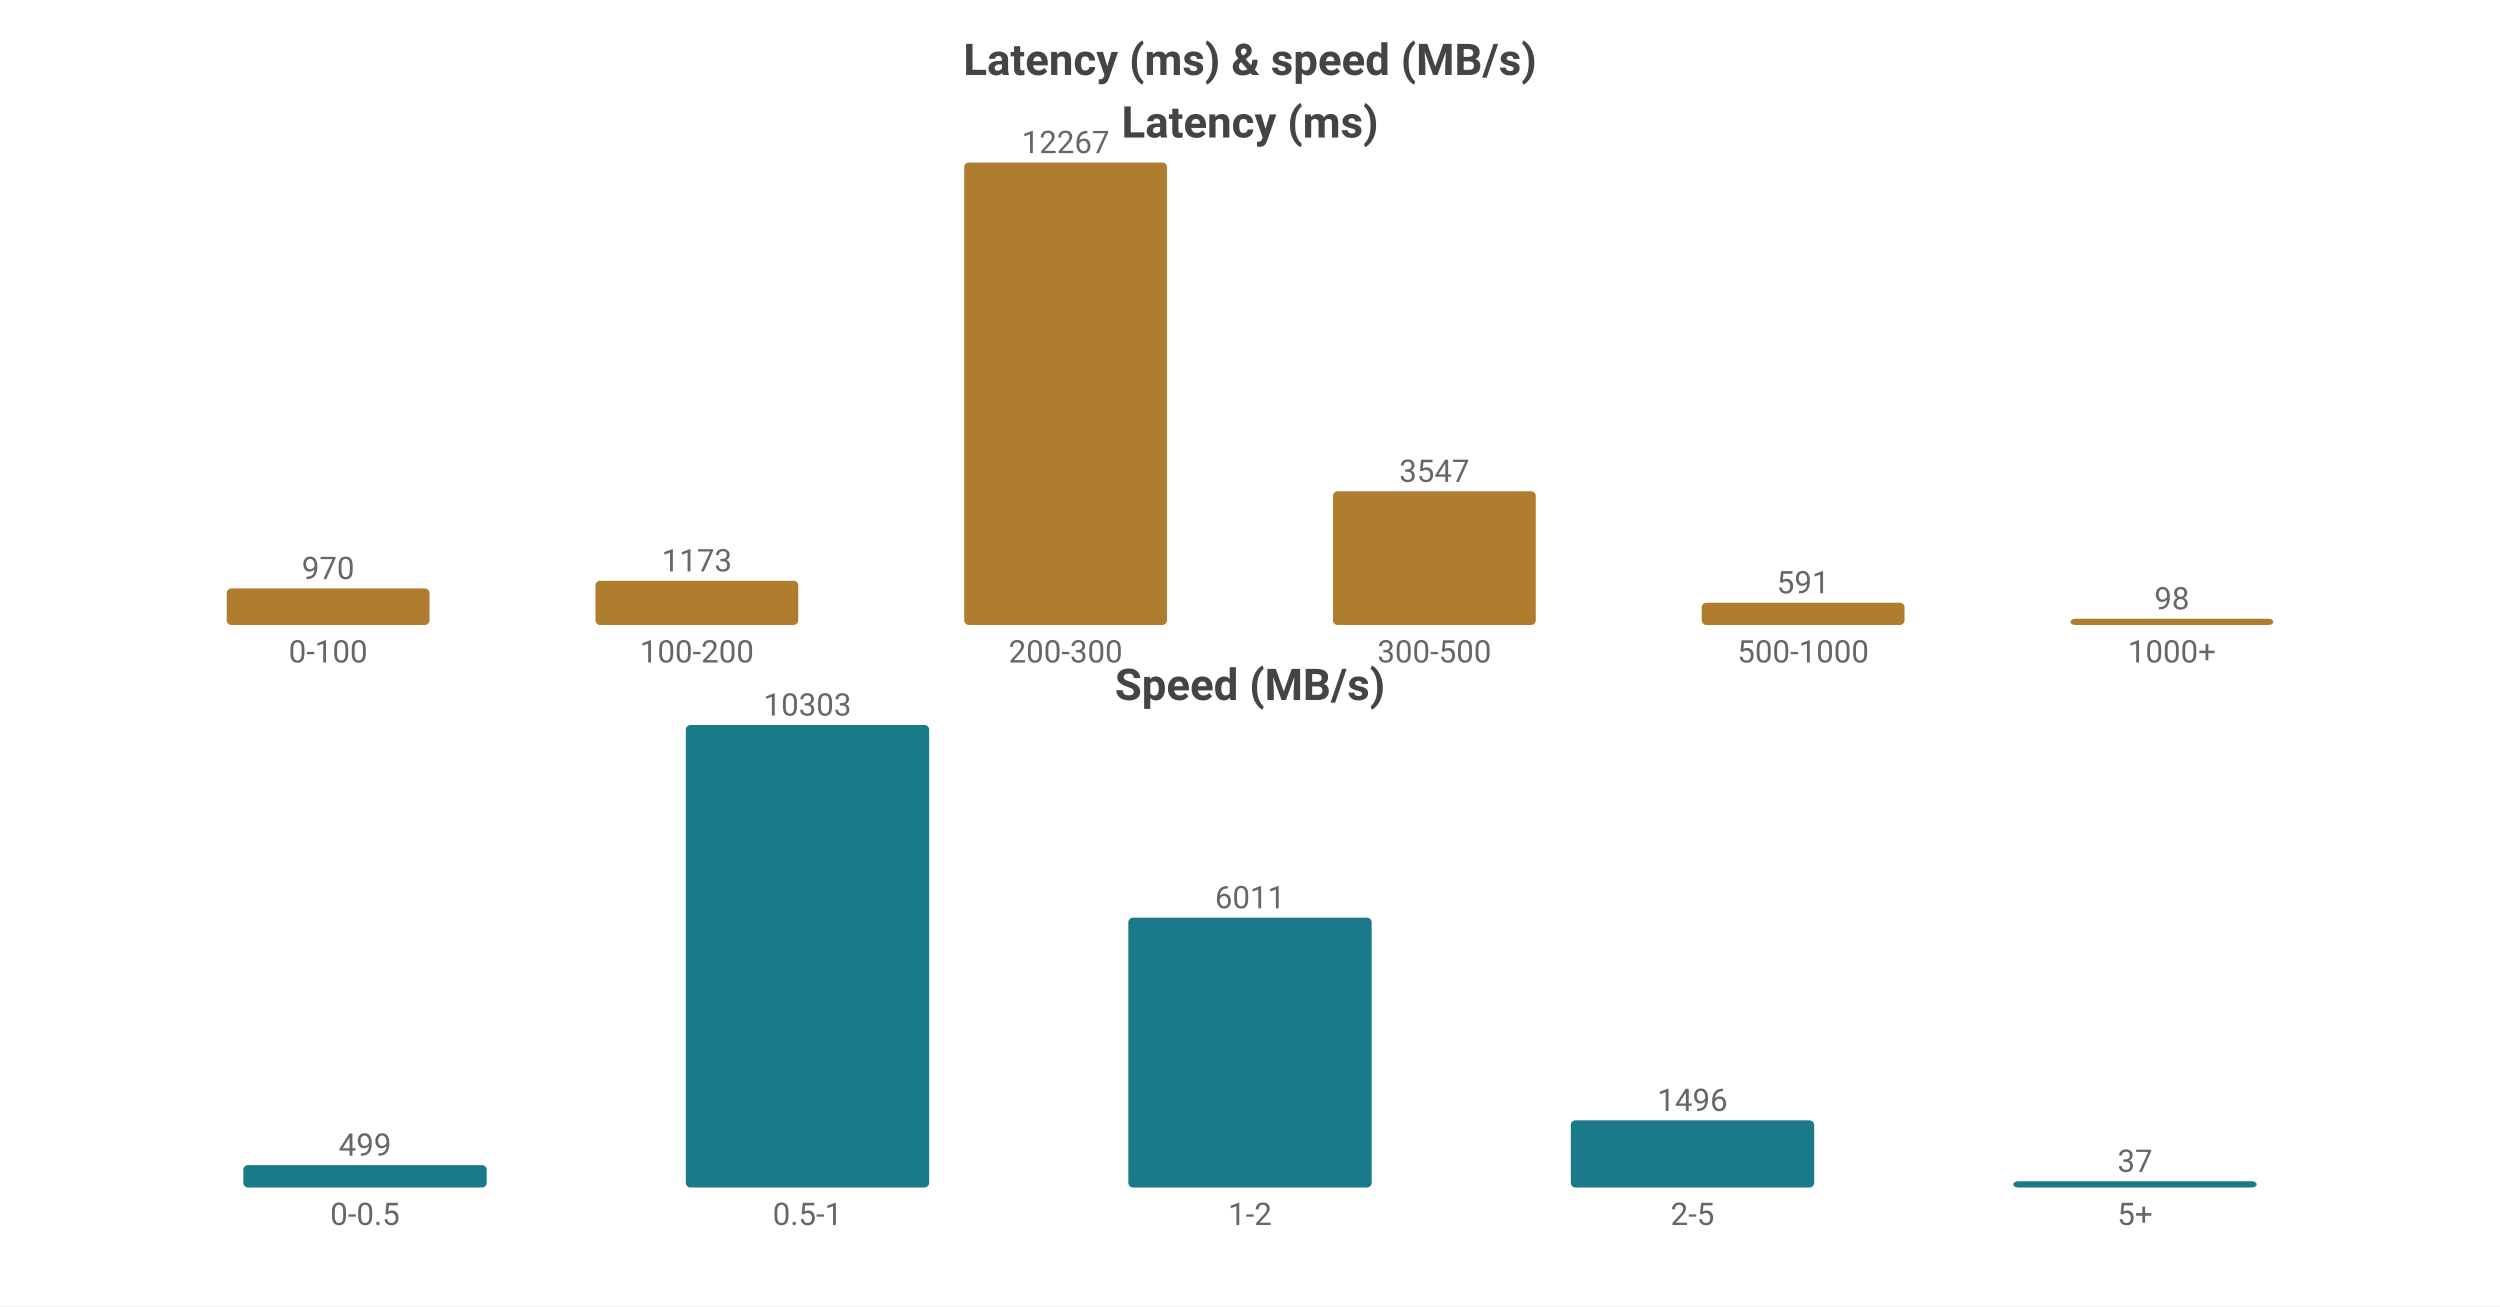
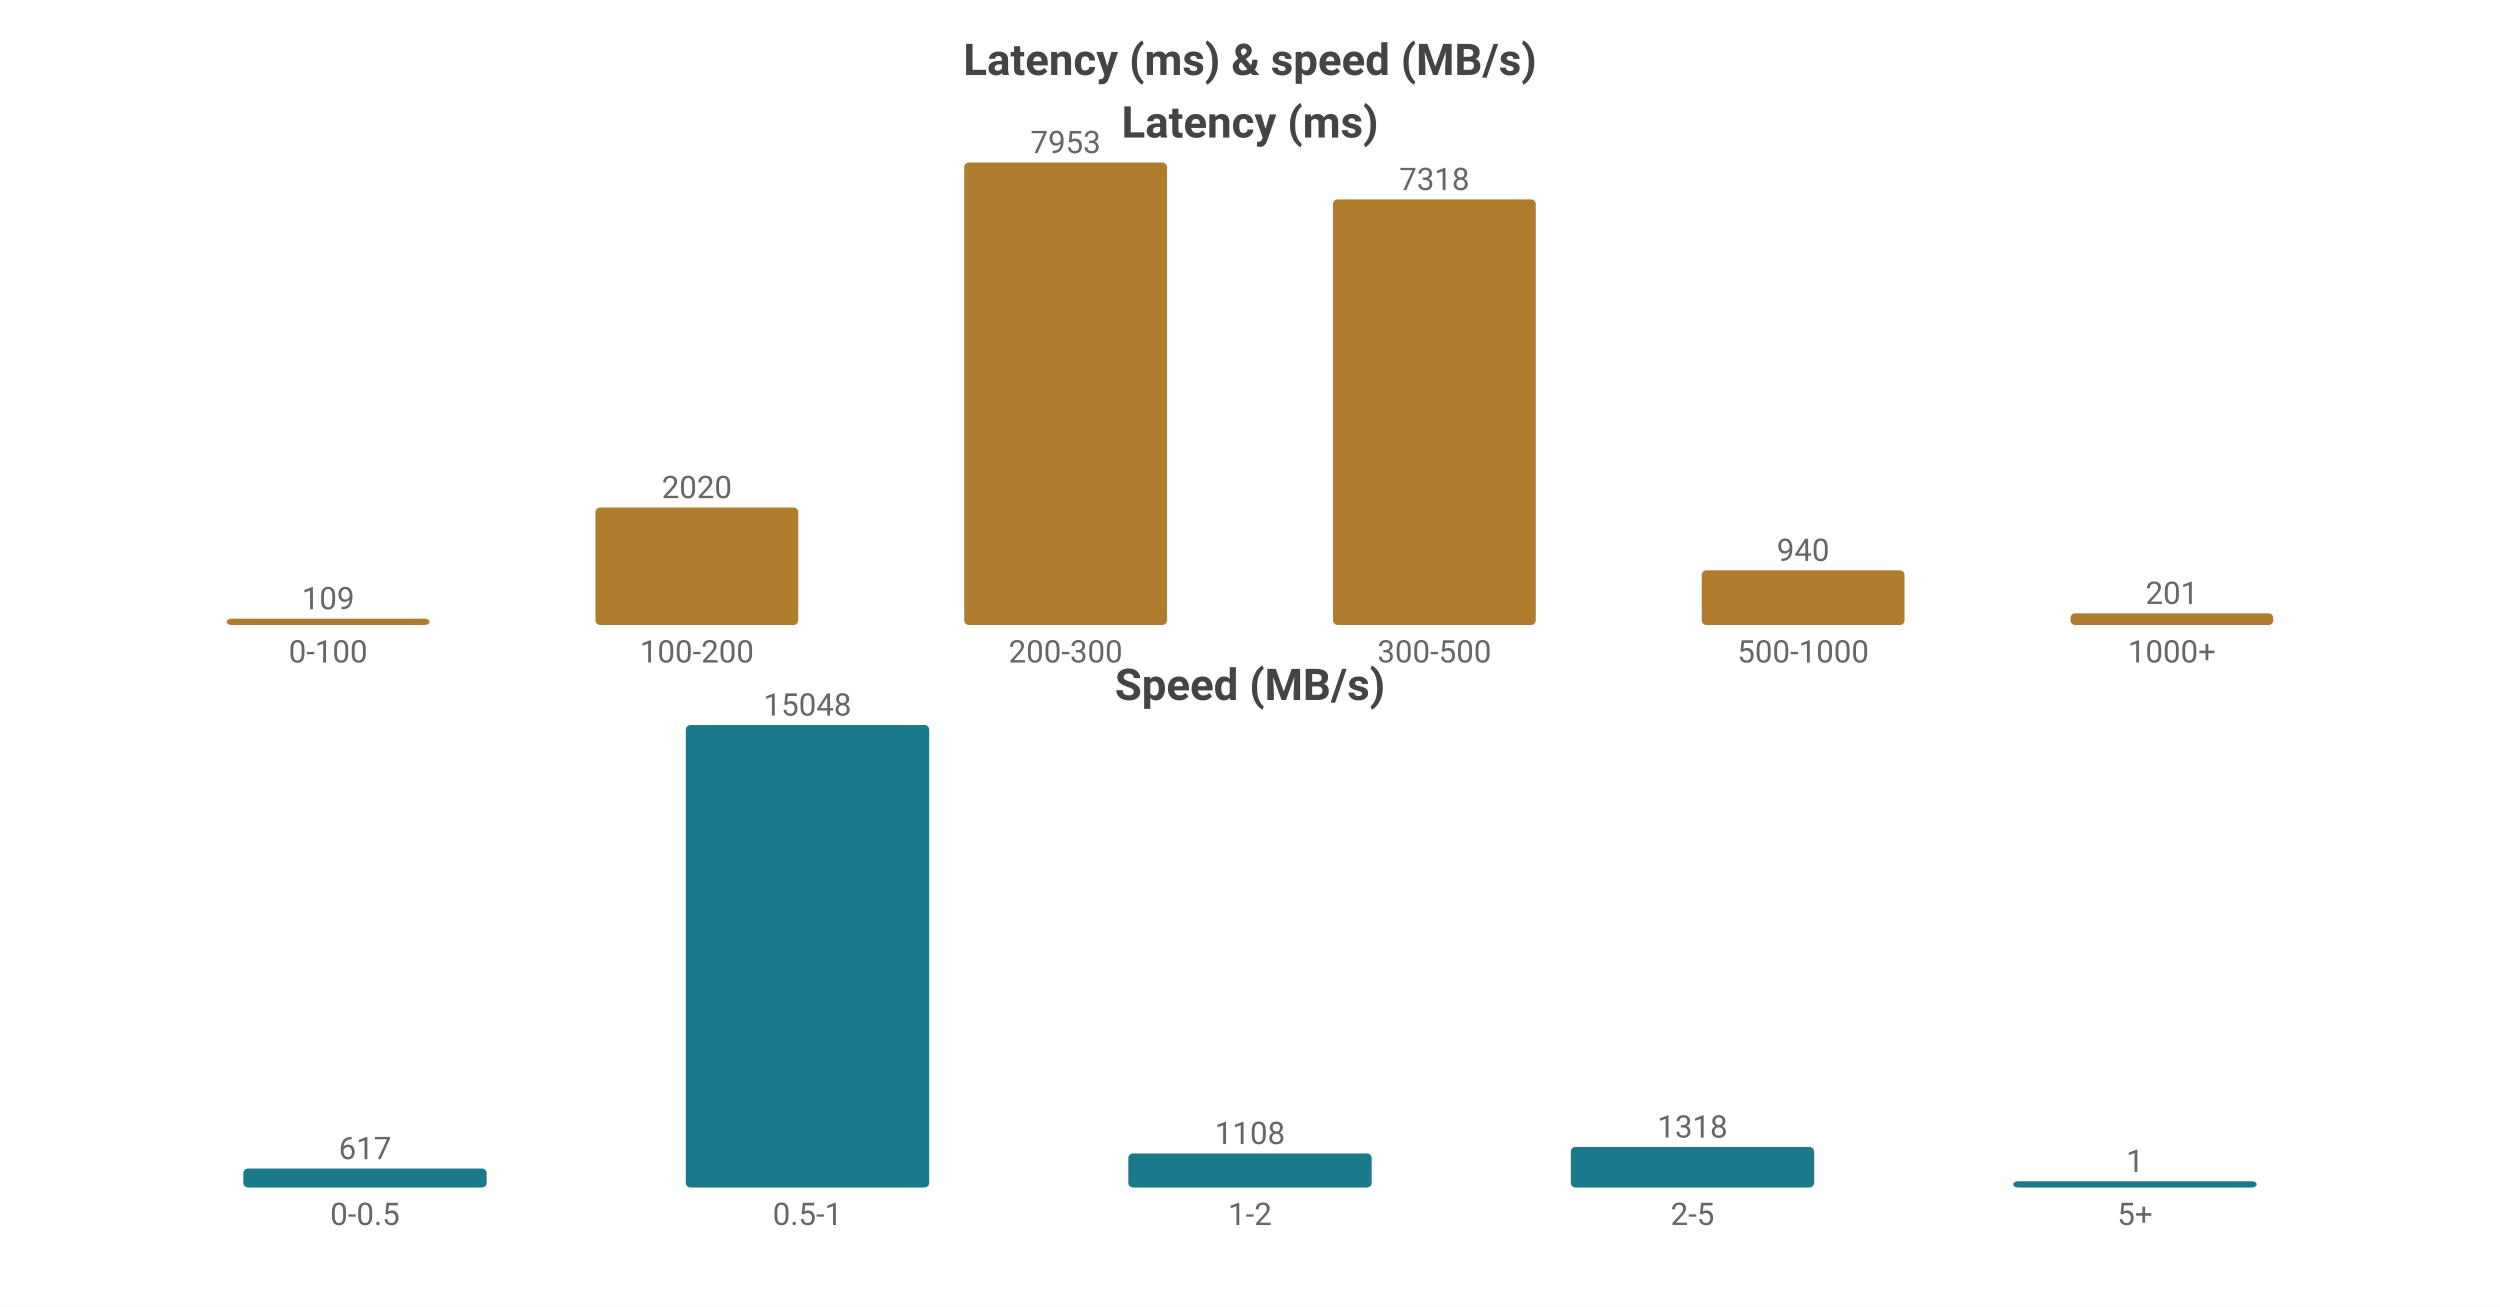
<svg xmlns="http://www.w3.org/2000/svg" width="800" height="418" viewBox="0 0 800 418">
  <rect width="800" height="418" fill="#ffffff" />
  <style>text{font-family:system-ui,-apple-system,'Segoe UI',Roboto,sans-serif}.g{stroke:#e8e8e8;stroke-width:1}.a{stroke:#999;stroke-width:1}.t{font-size:10px;fill:#666}.m{font-size:10px;text-anchor:middle;fill:#666}.e{font-size:10px;text-anchor:end;fill:#666}.l{font-size:11px;fill:#333}.tt{font-size:14px;font-weight:600;text-anchor:middle;fill:#444}.em{font-size:13px;text-anchor:middle;fill:#999}</style>
  <text class="tt" x="400.0" y="24">Latency (ms) &amp; speed (MB/s)</text>
  <text class="tt" x="400.0" y="44">Latency (ms)</text>
-   <rect x="72.55" y="188.297" width="64.9" height="11.703" fill="#b07d2e" rx="1.5" />
-   <text class="m" x="105.0" y="185.297">970</text>
+   <rect x="72.55" y="197.972" width="64.9" height="2.028" fill="#b07d2e" rx="1.5" />
+   <text class="m" x="105.0" y="194.972">109</text>
  <text class="m" x="105.0" y="212">0-100</text>
-   <rect x="190.55" y="185.848" width="64.9" height="14.152" fill="#b07d2e" rx="1.5" />
-   <text class="m" x="223.0" y="182.848">1173</text>
+   <rect x="190.55" y="162.409" width="64.9" height="37.591" fill="#b07d2e" rx="1.5" />
+   <text class="m" x="223.0" y="159.409">2020</text>
  <text class="m" x="223.0" y="212">100-200</text>
  <rect x="308.55" y="52.0" width="64.9" height="148.0" fill="#b07d2e" rx="1.5" />
-   <text class="m" x="341.0" y="49.0">12267</text>
+   <text class="m" x="341.0" y="49.0">7953</text>
  <text class="m" x="341.0" y="212">200-300</text>
-   <rect x="426.55" y="157.206" width="64.9" height="42.794" fill="#b07d2e" rx="1.5" />
-   <text class="m" x="459.0" y="154.206">3547</text>
+   <rect x="426.55" y="63.817" width="64.9" height="136.183" fill="#b07d2e" rx="1.5" />
+   <text class="m" x="459.0" y="60.817">7318</text>
  <text class="m" x="459.0" y="212">300-500</text>
-   <rect x="544.55" y="192.87" width="64.9" height="7.13" fill="#b07d2e" rx="1.5" />
-   <text class="m" x="577.0" y="189.87">591</text>
+   <rect x="544.55" y="182.507" width="64.9" height="17.493" fill="#b07d2e" rx="1.5" />
+   <text class="m" x="577.0" y="179.507">940</text>
  <text class="m" x="577.0" y="212">500-1000</text>
-   <rect x="662.55" y="198" width="64.9" height="2" fill="#b07d2e" rx="1.5" />
-   <text class="m" x="695.0" y="195">98</text>
+   <rect x="662.55" y="196.26" width="64.9" height="3.74" fill="#b07d2e" rx="1.5" />
+   <text class="m" x="695.0" y="193.26">201</text>
  <text class="m" x="695.0" y="212">1000+</text>
  <text class="tt" x="400.0" y="224">Speed (MB/s)</text>
-   <rect x="77.86" y="372.832" width="77.88" height="7.168" fill="#1a7a8a" rx="1.5" />
-   <text class="m" x="116.8" y="369.832">499</text>
+   <rect x="77.86" y="373.932" width="77.88" height="6.068" fill="#1a7a8a" rx="1.5" />
+   <text class="m" x="116.8" y="370.932">617</text>
  <text class="m" x="116.8" y="392">0-0.5</text>
  <rect x="219.46" y="232.0" width="77.88" height="148.0" fill="#1a7a8a" rx="1.5" />
-   <text class="m" x="258.4" y="229.0">10303</text>
+   <text class="m" x="258.4" y="229.0">15048</text>
  <text class="m" x="258.4" y="392">0.5-1</text>
-   <rect x="361.06" y="293.653" width="77.88" height="86.347" fill="#1a7a8a" rx="1.5" />
-   <text class="m" x="400.0" y="290.653">6011</text>
+   <rect x="361.06" y="369.103" width="77.88" height="10.897" fill="#1a7a8a" rx="1.5" />
+   <text class="m" x="400.0" y="366.103">1108</text>
  <text class="m" x="400.0" y="392">1-2</text>
-   <rect x="502.66" y="358.51" width="77.88" height="21.49" fill="#1a7a8a" rx="1.5" />
-   <text class="m" x="541.6" y="355.51">1496</text>
+   <rect x="502.66" y="367.037" width="77.88" height="12.963" fill="#1a7a8a" rx="1.5" />
+   <text class="m" x="541.6" y="364.037">1318</text>
  <text class="m" x="541.6" y="392">2-5</text>
  <rect x="644.26" y="378" width="77.88" height="2" fill="#1a7a8a" rx="1.5" />
-   <text class="m" x="683.2" y="375">37</text>
+   <text class="m" x="683.2" y="375">1</text>
  <text class="m" x="683.2" y="392">5+</text>
</svg>
